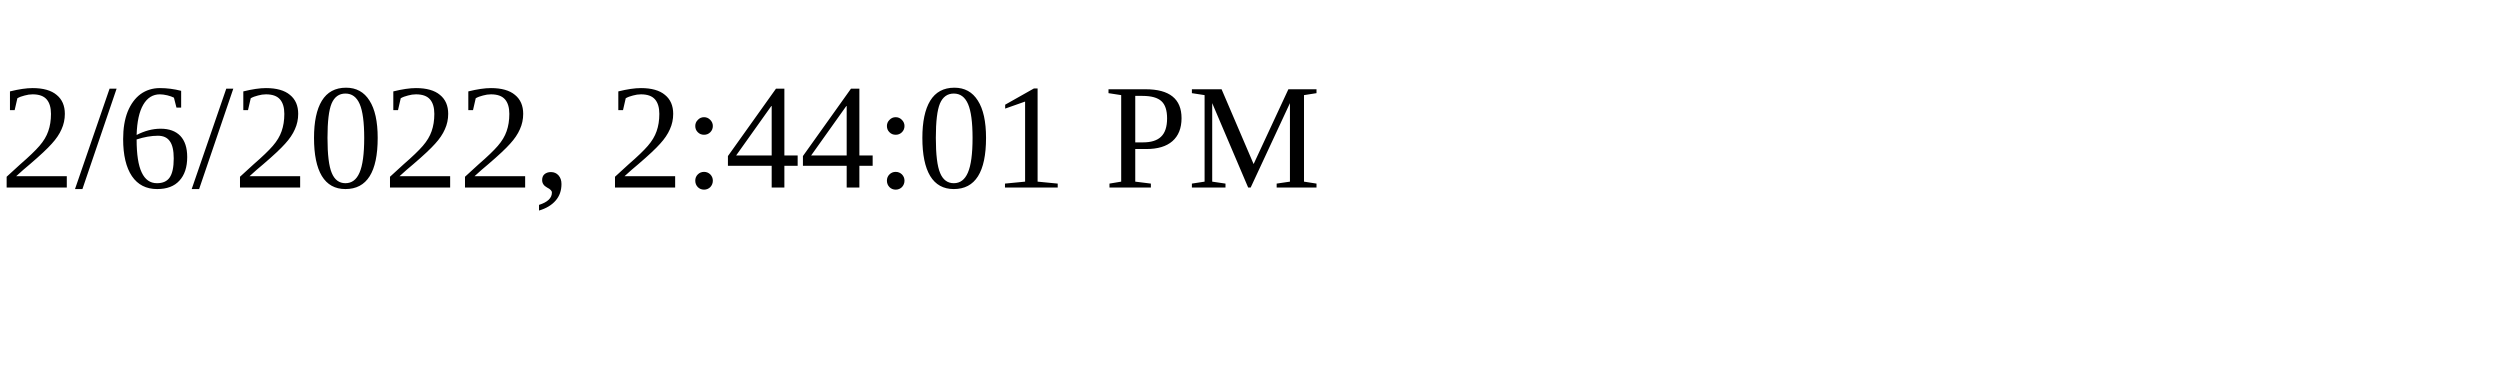
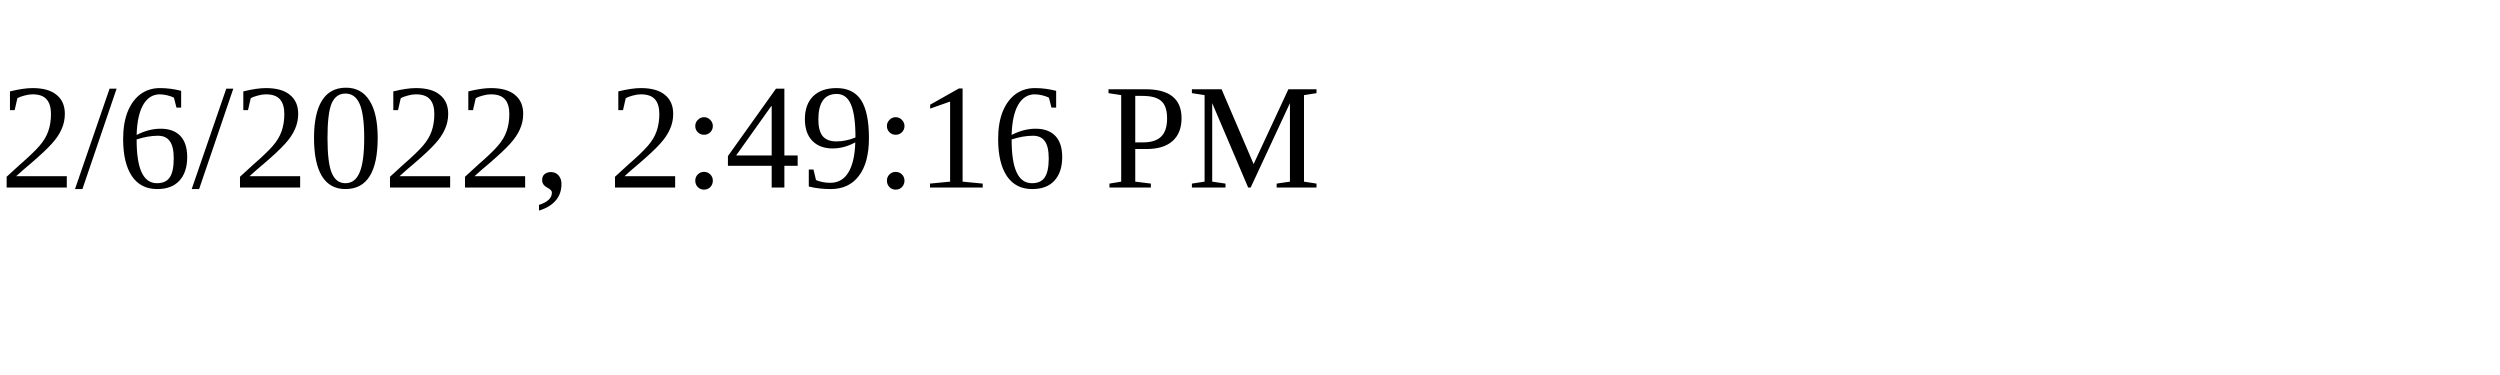
<svg xmlns="http://www.w3.org/2000/svg" height="30" width="200">
-   <text x="0" y="15">2/6/2022, 2:44:01 PM</text>
+   <text x="0" y="15">2/6/2022, 2:49:16 PM</text>
</svg>
